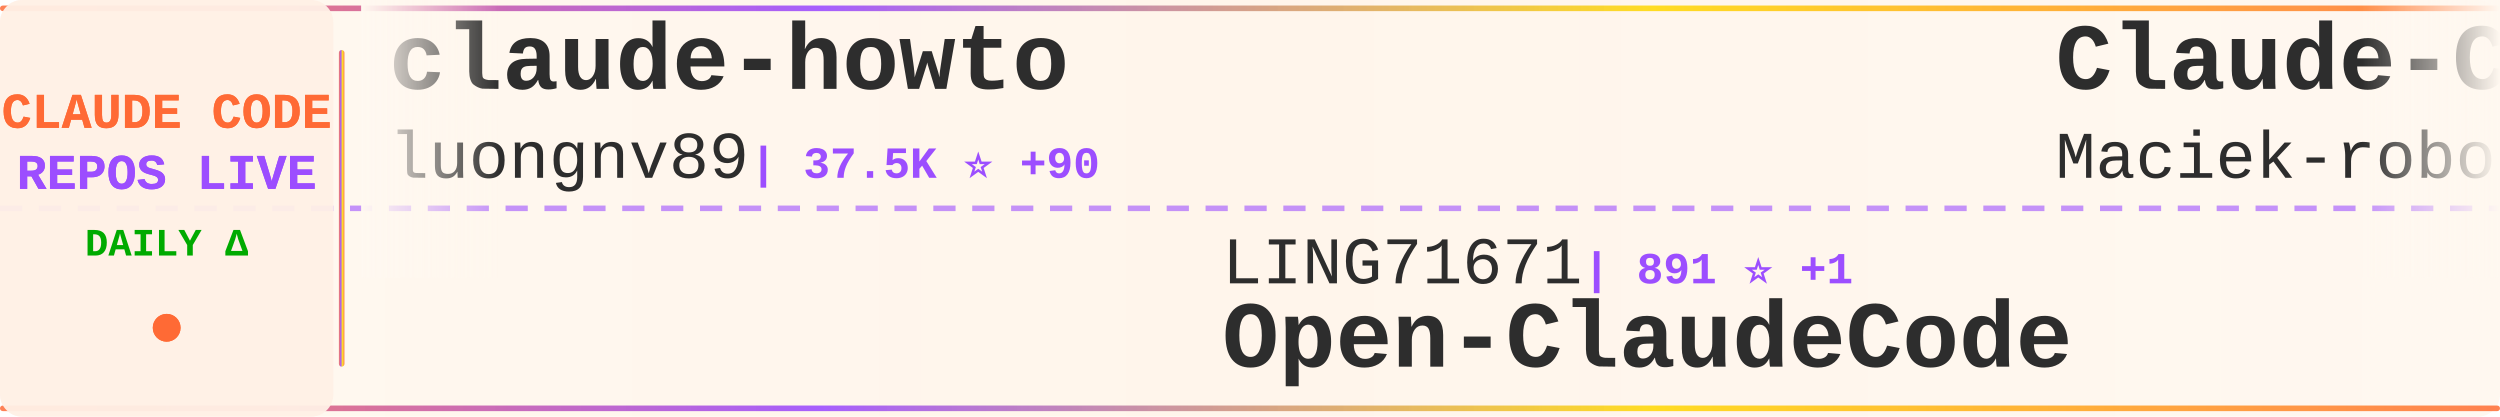
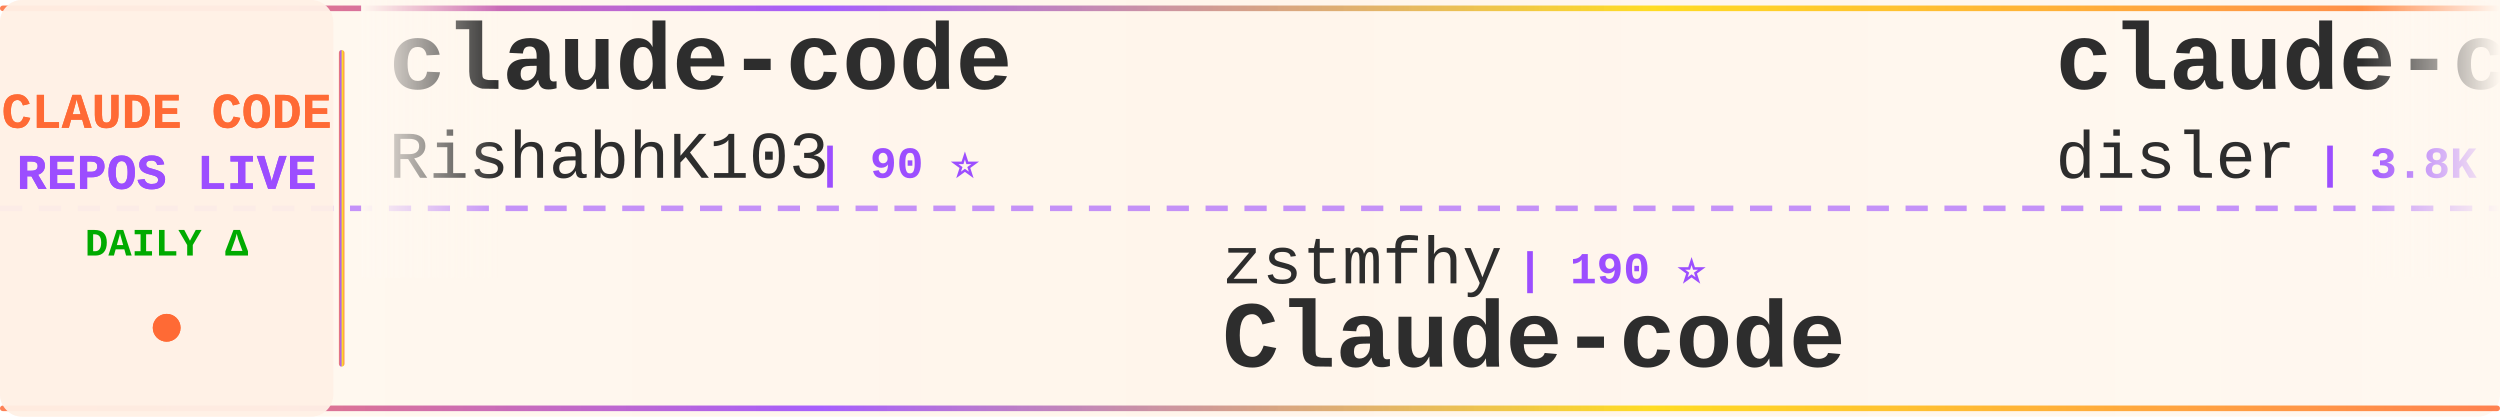
<svg xmlns="http://www.w3.org/2000/svg" width="900" height="150">
  <defs>
    <linearGradient id="tickerBg" x1="0%" y1="0%" x2="100%" y2="0%">
      <stop offset="0%" style="stop-color:#fff8f0;stop-opacity:0.98" />
      <stop offset="50%" style="stop-color:#fff5eb;stop-opacity:1" />
      <stop offset="100%" style="stop-color:#fff8f0;stop-opacity:0.98" />
    </linearGradient>
    <linearGradient id="borderGrad" x1="0%" y1="0%" x2="100%" y2="0%">
      <stop offset="0%" style="stop-color:#FF6B35;stop-opacity:0.85">
        <animate attributeName="stop-opacity" values="0.85;1;0.85" dur="2s" repeatCount="indefinite" />
      </stop>
      <stop offset="33%" style="stop-color:#9C4EFF;stop-opacity:0.9">
        <animate attributeName="stop-opacity" values="0.9;1;0.9" dur="2.2s" repeatCount="indefinite" />
      </stop>
      <stop offset="66%" style="stop-color:#FFD700;stop-opacity:0.85">
        <animate attributeName="stop-opacity" values="0.85;1;0.85" dur="1.8s" repeatCount="indefinite" />
      </stop>
      <stop offset="100%" style="stop-color:#FF6B35;stop-opacity:0.85">
        <animate attributeName="stop-opacity" values="0.85;1;0.85" dur="2s" repeatCount="indefinite" />
      </stop>
    </linearGradient>
    <filter id="textGlow">
      <feGaussianBlur stdDeviation="0.15" result="coloredBlur" />
      <feMerge>
        <feMergeNode in="coloredBlur" />
        <feMergeNode in="SourceGraphic" />
      </feMerge>
    </filter>
    <filter id="metricGlow">
      <feGaussianBlur stdDeviation="0.2" result="coloredBlur" />
      <feMerge>
        <feMergeNode in="coloredBlur" />
        <feMergeNode in="SourceGraphic" />
      </feMerge>
    </filter>
    <linearGradient id="leftFade" x1="0%" y1="0%" x2="100%" y2="0%">
      <stop offset="0%" style="stop-color:#fff8f0;stop-opacity:1" />
      <stop offset="100%" style="stop-color:#fff8f0;stop-opacity:0" />
    </linearGradient>
    <linearGradient id="rightFade" x1="0%" y1="0%" x2="100%" y2="0%">
      <stop offset="0%" style="stop-color:#fff8f0;stop-opacity:0" />
      <stop offset="100%" style="stop-color:#fff8f0;stop-opacity:1" />
    </linearGradient>
  </defs>
  <rect width="900" height="150" fill="url(#tickerBg)" rx="8" />
  <rect x="0" y="2" width="900" height="2" fill="url(#borderGrad)" rx="1" />
  <rect x="0" y="146" width="900" height="2" fill="url(#borderGrad)" rx="1" />
  <line x1="0" y1="75" x2="900" y2="75" stroke="#9C4EFF" stroke-width="2" stroke-dasharray="8 6" opacity="0.6" />
  <rect x="0" y="0" width="120" height="150" fill="#fff0e6" opacity="0.95" rx="8" />
  <text x="60" y="46" font-family="'Courier New', monospace" font-size="18" font-weight="bold" fill="#FF6B35" text-anchor="middle" filter="url(#textGlow)">
    CLAUDE CODE
  </text>
  <text x="60" y="68" font-family="'Courier New', monospace" font-size="18" font-weight="bold" fill="#9C4EFF" text-anchor="middle" filter="url(#textGlow)">
    REPOS LIVE
  </text>
  <text x="60" y="92" font-family="'Courier New', monospace" font-size="14" font-weight="bold" fill="#00aa00" text-anchor="middle">
    DAILY Δ
  </text>
  <circle cx="60" cy="118" r="5" fill="#FF6B35" filter="url(#metricGlow)">
    <animate attributeName="r" values="4;6;4" dur="1.5s" repeatCount="indefinite" />
    <animate attributeName="opacity" values="0.6;1;0.6" dur="1.5s" repeatCount="indefinite" />
  </circle>
  <rect x="122" y="18" width="2" height="114" fill="url(#borderGrad)" rx="1" />
  <clipPath id="tickerClip">
    <rect x="130" y="0" width="770" height="150" />
  </clipPath>
  <g clip-path="url(#tickerClip)">
    <g id="tickerItems">
      <animateTransform attributeName="transform" attributeType="XML" type="translate" from="0 0" to="-3000 0" dur="54s" repeatCount="indefinite" />
      <g transform="translate(0, 0)">
-         <text x="140" y="32" font-family="'Courier New', monospace" font-size="34" font-weight="bold" fill="#2d2d2d">claude-howto</text>
-         <text x="140" y="64" font-family="'Courier New', monospace" font-size="24" font-weight="normal" fill="#2d2d2d" opacity="1.0">luongnv89</text>
-         <text x="270" y="64" font-family="'Courier New', monospace" font-size="16" font-weight="bold" fill="#9C4EFF"> | 37.5K ⭐ +90</text>
+         <text x="140" y="32" font-family="'Courier New', monospace" font-size="34" font-weight="bold" fill="#2d2d2d">claude-code</text>
+         <text x="140" y="64" font-family="'Courier New', monospace" font-size="24" font-weight="normal" fill="#2d2d2d" opacity="1.0">RishabhK103</text>
+         <text x="294" y="64" font-family="'Courier New', monospace" font-size="16" font-weight="bold" fill="#9C4EFF"> | 90 ⭐</text>
      </g>
      <g transform="translate(300, 0)">
-         <text x="140" y="102" font-family="'Courier New', monospace" font-size="24" font-weight="normal" fill="#2d2d2d" opacity="1.0">LING71671</text>
-         <text x="270" y="102" font-family="'Courier New', monospace" font-size="16" font-weight="bold" fill="#9C4EFF"> | 891 ⭐ +1</text>
-         <text x="140" y="132" font-family="'Courier New', monospace" font-size="34" font-weight="bold" fill="#2d2d2d">Open-ClaudeCode</text>
+         <text x="140" y="102" font-family="'Courier New', monospace" font-size="24" font-weight="normal" fill="#2d2d2d" opacity="1.0">zstmfhy</text>
+         <text x="246" y="102" font-family="'Courier New', monospace" font-size="16" font-weight="bold" fill="#9C4EFF"> | 190 ⭐</text>
+         <text x="140" y="132" font-family="'Courier New', monospace" font-size="34" font-weight="bold" fill="#2d2d2d">Claude-code</text>
      </g>
      <g transform="translate(600, 0)">
-         <text x="140" y="32" font-family="'Courier New', monospace" font-size="34" font-weight="bold" fill="#2d2d2d">Claude-Code-Usage-Monito...</text>
-         <text x="140" y="64" font-family="'Courier New', monospace" font-size="24" font-weight="normal" fill="#2d2d2d" opacity="1.0">Maciek-roboblog</text>
-         <text x="342" y="64" font-family="'Courier New', monospace" font-size="16" font-weight="bold" fill="#9C4EFF"> | 8.2K ⭐ +5</text>
+         <text x="140" y="32" font-family="'Courier New', monospace" font-size="34" font-weight="bold" fill="#2d2d2d">claude-code-hooks-master...</text>
+         <text x="140" y="64" font-family="'Courier New', monospace" font-size="24" font-weight="normal" fill="#2d2d2d" opacity="1.0">disler</text>
+         <text x="234" y="64" font-family="'Courier New', monospace" font-size="16" font-weight="bold" fill="#9C4EFF"> | 3.8K ⭐ +2</text>
      </g>
      <g transform="translate(900, 0)">
-         <text x="140" y="102" font-family="'Courier New', monospace" font-size="24" font-weight="normal" fill="#2d2d2d" opacity="1.0">codeaashu</text>
-         <text x="270" y="102" font-family="'Courier New', monospace" font-size="16" font-weight="bold" fill="#9C4EFF"> | 2.9K ⭐ +17</text>
-         <text x="140" y="132" font-family="'Courier New', monospace" font-size="34" font-weight="bold" fill="#2d2d2d">claude-code</text>
+         <text x="140" y="102" font-family="'Courier New', monospace" font-size="24" font-weight="normal" fill="#2d2d2d" opacity="1.0">edmund-io</text>
+         <text x="270" y="102" font-family="'Courier New', monospace" font-size="16" font-weight="bold" fill="#9C4EFF"> | 1.5K ⭐ +4</text>
+         <text x="140" y="132" font-family="'Courier New', monospace" font-size="34" font-weight="bold" fill="#2d2d2d">edmunds-claude-code</text>
      </g>
      <g transform="translate(1200, 0)">
-         <text x="140" y="32" font-family="'Courier New', monospace" font-size="34" font-weight="bold" fill="#2d2d2d">claude-code-system-promp...</text>
-         <text x="140" y="64" font-family="'Courier New', monospace" font-size="24" font-weight="normal" fill="#2d2d2d" opacity="1.0">Piebald-AI</text>
-         <text x="282" y="64" font-family="'Courier New', monospace" font-size="16" font-weight="bold" fill="#9C4EFF"> | 11.2K ⭐ +32</text>
+         <text x="140" y="32" font-family="'Courier New', monospace" font-size="34" font-weight="bold" fill="#2d2d2d">claude-code-spec-workflo...</text>
+         <text x="140" y="64" font-family="'Courier New', monospace" font-size="24" font-weight="normal" fill="#2d2d2d" opacity="1.0">Pimzino</text>
+         <text x="246" y="64" font-family="'Courier New', monospace" font-size="16" font-weight="bold" fill="#9C4EFF"> | 3.8K ⭐ +1</text>
      </g>
      <g transform="translate(1500, 0)">
-         <text x="140" y="102" font-family="'Courier New', monospace" font-size="24" font-weight="normal" fill="#2d2d2d" opacity="1.0">catlog22</text>
-         <text x="258" y="102" font-family="'Courier New', monospace" font-size="16" font-weight="bold" fill="#9C4EFF"> | 2.1K ⭐ +3</text>
-         <text x="140" y="132" font-family="'Courier New', monospace" font-size="34" font-weight="bold" fill="#2d2d2d">Claude-Code-Workflow</text>
+         <text x="140" y="102" font-family="'Courier New', monospace" font-size="24" font-weight="normal" fill="#2d2d2d" opacity="1.0">luyao618</text>
+         <text x="258" y="102" font-family="'Courier New', monospace" font-size="16" font-weight="bold" fill="#9C4EFF"> | 1.5K ⭐ +3</text>
+         <text x="140" y="132" font-family="'Courier New', monospace" font-size="34" font-weight="bold" fill="#2d2d2d">Claude-Code-Source-Study</text>
      </g>
      <g transform="translate(1800, 0)">
-         <text x="140" y="32" font-family="'Courier New', monospace" font-size="34" font-weight="bold" fill="#2d2d2d">claude-code-harness</text>
-         <text x="140" y="64" font-family="'Courier New', monospace" font-size="24" font-weight="normal" fill="#2d2d2d" opacity="1.0">Chachamaru127</text>
-         <text x="318" y="64" font-family="'Courier New', monospace" font-size="16" font-weight="bold" fill="#9C4EFF"> | 2.8K ⭐ +14</text>
+         <text x="140" y="32" font-family="'Courier New', monospace" font-size="34" font-weight="bold" fill="#2d2d2d">claude-code-security-rev...</text>
+         <text x="140" y="64" font-family="'Courier New', monospace" font-size="24" font-weight="normal" fill="#2d2d2d" opacity="1.0">anthropics</text>
+         <text x="282" y="64" font-family="'Courier New', monospace" font-size="16" font-weight="bold" fill="#9C4EFF"> | 5.3K ⭐ +8</text>
      </g>
      <g transform="translate(2100, 0)">
-         <text x="140" y="102" font-family="'Courier New', monospace" font-size="24" font-weight="normal" fill="#2d2d2d" opacity="1.0">oboard</text>
-         <text x="234" y="102" font-family="'Courier New', monospace" font-size="16" font-weight="bold" fill="#9C4EFF"> | 3.2K ⭐ +1</text>
-         <text x="140" y="132" font-family="'Courier New', monospace" font-size="34" font-weight="bold" fill="#2d2d2d">claude-code-rev</text>
+         <text x="140" y="102" font-family="'Courier New', monospace" font-size="24" font-weight="normal" fill="#2d2d2d" opacity="1.0">RichardAtCT</text>
+         <text x="294" y="102" font-family="'Courier New', monospace" font-size="16" font-weight="bold" fill="#9C4EFF"> | 2.7K ⭐ +3</text>
+         <text x="140" y="132" font-family="'Courier New', monospace" font-size="34" font-weight="bold" fill="#2d2d2d">claude-code-telegram</text>
      </g>
      <g transform="translate(2400, 0)">
-         <text x="140" y="32" font-family="'Courier New', monospace" font-size="34" font-weight="bold" fill="#2d2d2d">collection-claude-code-s...</text>
-         <text x="140" y="64" font-family="'Courier New', monospace" font-size="24" font-weight="normal" fill="#2d2d2d" opacity="1.0">chauncygu</text>
-         <text x="270" y="64" font-family="'Courier New', monospace" font-size="16" font-weight="bold" fill="#9C4EFF"> | 2.6K ⭐ +7</text>
+         <text x="140" y="32" font-family="'Courier New', monospace" font-size="34" font-weight="bold" fill="#2d2d2d">claude-code</text>
+         <text x="140" y="64" font-family="'Courier New', monospace" font-size="24" font-weight="normal" fill="#2d2d2d" opacity="1.0">alex000kim</text>
+         <text x="282" y="64" font-family="'Courier New', monospace" font-size="16" font-weight="bold" fill="#9C4EFF"> | 228 ⭐</text>
      </g>
      <g transform="translate(2700, 0)">
-         <text x="140" y="102" font-family="'Courier New', monospace" font-size="24" font-weight="normal" fill="#2d2d2d" opacity="1.0">Windy3f3f3f3f</text>
-         <text x="318" y="102" font-family="'Courier New', monospace" font-size="16" font-weight="bold" fill="#9C4EFF"> | 2.7K ⭐ +7</text>
-         <text x="140" y="132" font-family="'Courier New', monospace" font-size="34" font-weight="bold" fill="#2d2d2d">how-claude-code-works</text>
+         <text x="140" y="102" font-family="'Courier New', monospace" font-size="24" font-weight="normal" fill="#2d2d2d" opacity="1.0">disler</text>
+         <text x="234" y="102" font-family="'Courier New', monospace" font-size="16" font-weight="bold" fill="#9C4EFF"> | 1.4K ⭐ +2</text>
+         <text x="140" y="132" font-family="'Courier New', monospace" font-size="34" font-weight="bold" fill="#2d2d2d">pi-vs-claude-code</text>
      </g>
      <g transform="translate(3000, 0)">
-         <text x="140" y="32" font-family="'Courier New', monospace" font-size="34" font-weight="bold" fill="#2d2d2d">claude-howto</text>
-         <text x="140" y="64" font-family="'Courier New', monospace" font-size="24" font-weight="normal" fill="#2d2d2d" opacity="1.0">luongnv89</text>
-         <text x="270" y="64" font-family="'Courier New', monospace" font-size="16" font-weight="bold" fill="#9C4EFF"> | 37.5K ⭐ +90</text>
+         <text x="140" y="32" font-family="'Courier New', monospace" font-size="34" font-weight="bold" fill="#2d2d2d">claude-code</text>
+         <text x="140" y="64" font-family="'Courier New', monospace" font-size="24" font-weight="normal" fill="#2d2d2d" opacity="1.0">RishabhK103</text>
+         <text x="294" y="64" font-family="'Courier New', monospace" font-size="16" font-weight="bold" fill="#9C4EFF"> | 90 ⭐</text>
      </g>
      <g transform="translate(3300, 0)">
-         <text x="140" y="102" font-family="'Courier New', monospace" font-size="24" font-weight="normal" fill="#2d2d2d" opacity="1.0">LING71671</text>
-         <text x="270" y="102" font-family="'Courier New', monospace" font-size="16" font-weight="bold" fill="#9C4EFF"> | 891 ⭐ +1</text>
-         <text x="140" y="132" font-family="'Courier New', monospace" font-size="34" font-weight="bold" fill="#2d2d2d">Open-ClaudeCode</text>
+         <text x="140" y="102" font-family="'Courier New', monospace" font-size="24" font-weight="normal" fill="#2d2d2d" opacity="1.0">zstmfhy</text>
+         <text x="246" y="102" font-family="'Courier New', monospace" font-size="16" font-weight="bold" fill="#9C4EFF"> | 190 ⭐</text>
+         <text x="140" y="132" font-family="'Courier New', monospace" font-size="34" font-weight="bold" fill="#2d2d2d">Claude-code</text>
      </g>
      <g transform="translate(3600, 0)">
-         <text x="140" y="32" font-family="'Courier New', monospace" font-size="34" font-weight="bold" fill="#2d2d2d">Claude-Code-Usage-Monito...</text>
-         <text x="140" y="64" font-family="'Courier New', monospace" font-size="24" font-weight="normal" fill="#2d2d2d" opacity="1.0">Maciek-roboblog</text>
-         <text x="342" y="64" font-family="'Courier New', monospace" font-size="16" font-weight="bold" fill="#9C4EFF"> | 8.2K ⭐ +5</text>
+         <text x="140" y="32" font-family="'Courier New', monospace" font-size="34" font-weight="bold" fill="#2d2d2d">claude-code-hooks-master...</text>
+         <text x="140" y="64" font-family="'Courier New', monospace" font-size="24" font-weight="normal" fill="#2d2d2d" opacity="1.0">disler</text>
+         <text x="234" y="64" font-family="'Courier New', monospace" font-size="16" font-weight="bold" fill="#9C4EFF"> | 3.8K ⭐ +2</text>
      </g>
      <g transform="translate(3900, 0)">
-         <text x="140" y="102" font-family="'Courier New', monospace" font-size="24" font-weight="normal" fill="#2d2d2d" opacity="1.0">codeaashu</text>
-         <text x="270" y="102" font-family="'Courier New', monospace" font-size="16" font-weight="bold" fill="#9C4EFF"> | 2.9K ⭐ +17</text>
-         <text x="140" y="132" font-family="'Courier New', monospace" font-size="34" font-weight="bold" fill="#2d2d2d">claude-code</text>
+         <text x="140" y="102" font-family="'Courier New', monospace" font-size="24" font-weight="normal" fill="#2d2d2d" opacity="1.0">edmund-io</text>
+         <text x="270" y="102" font-family="'Courier New', monospace" font-size="16" font-weight="bold" fill="#9C4EFF"> | 1.5K ⭐ +4</text>
+         <text x="140" y="132" font-family="'Courier New', monospace" font-size="34" font-weight="bold" fill="#2d2d2d">edmunds-claude-code</text>
      </g>
    </g>
  </g>
  <rect x="130" y="0" width="50" height="100" fill="url(#leftFade)" />
  <rect x="850" y="0" width="50" height="100" fill="url(#rightFade)" />
</svg>
